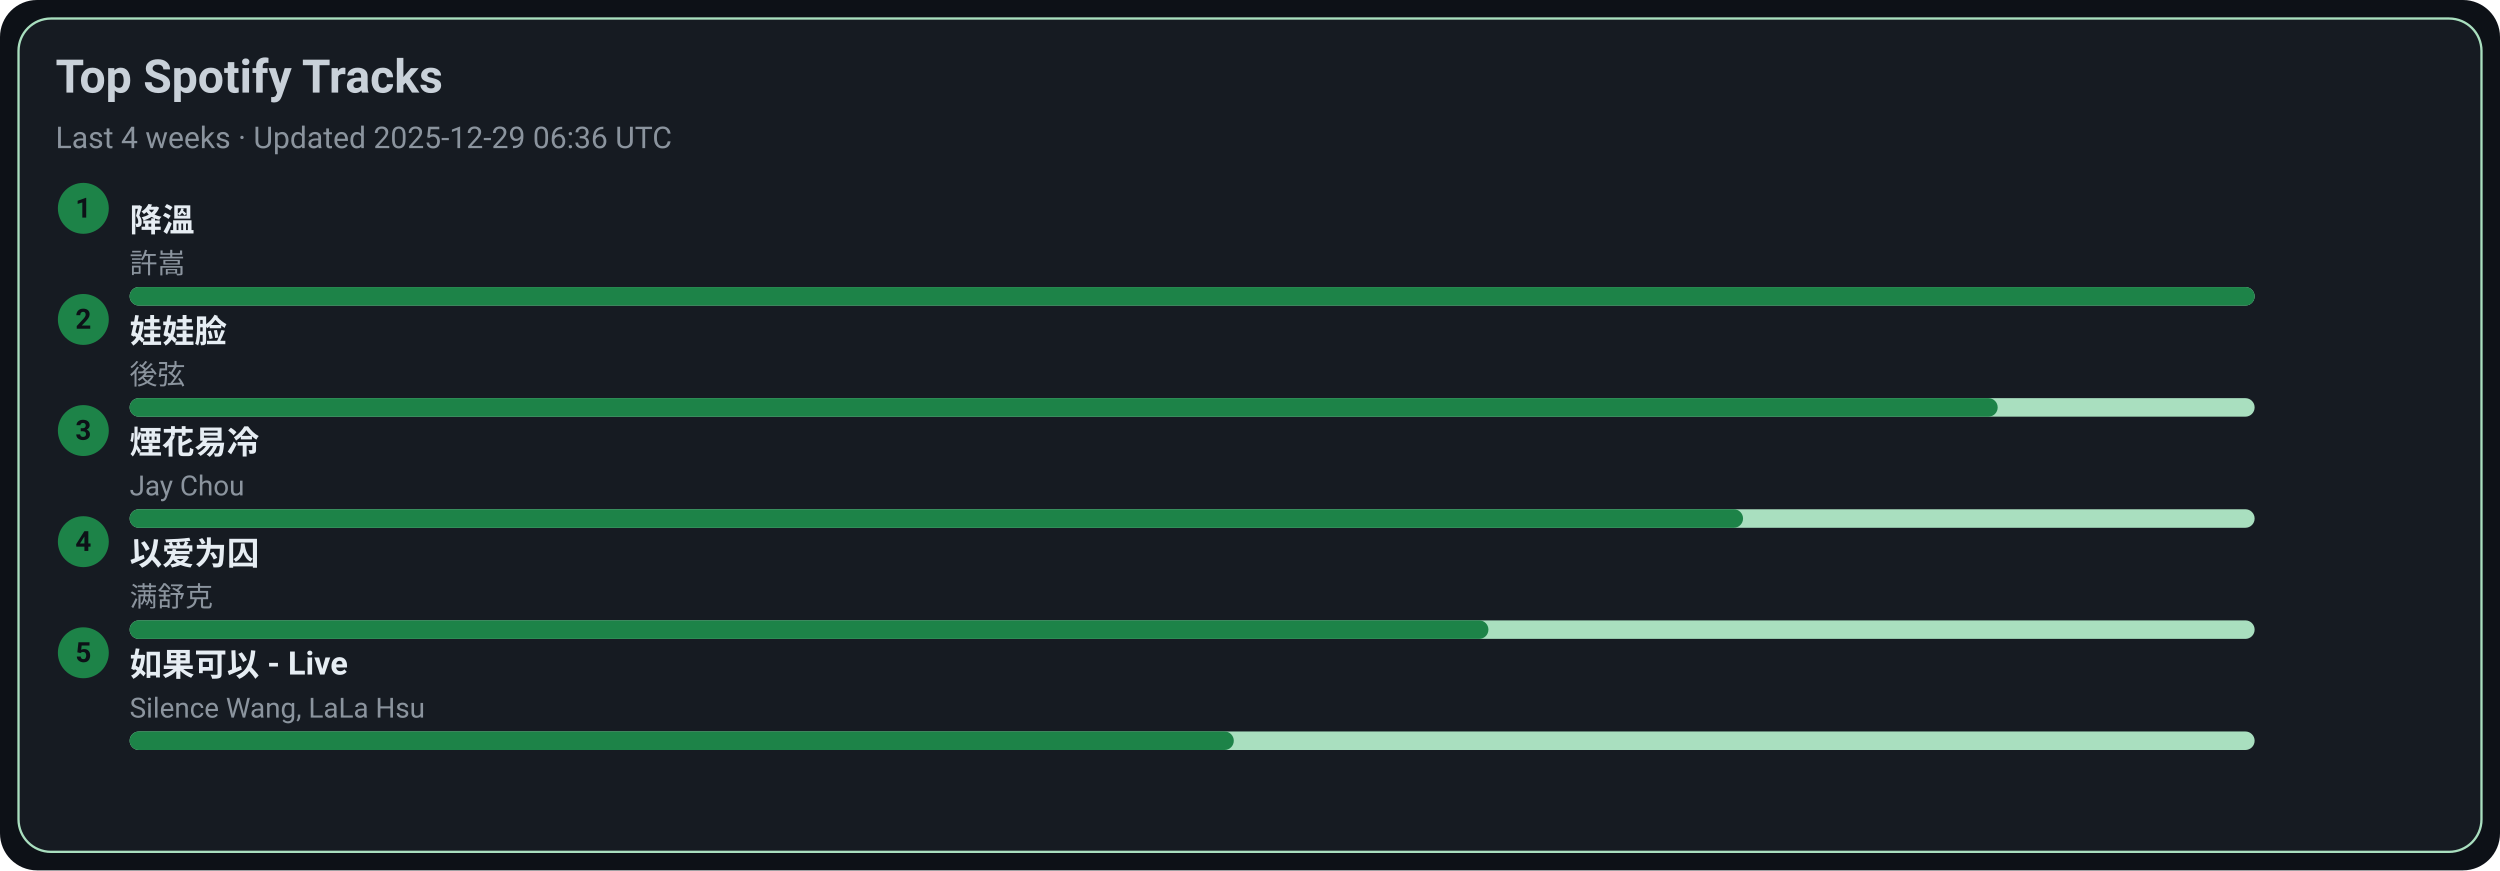
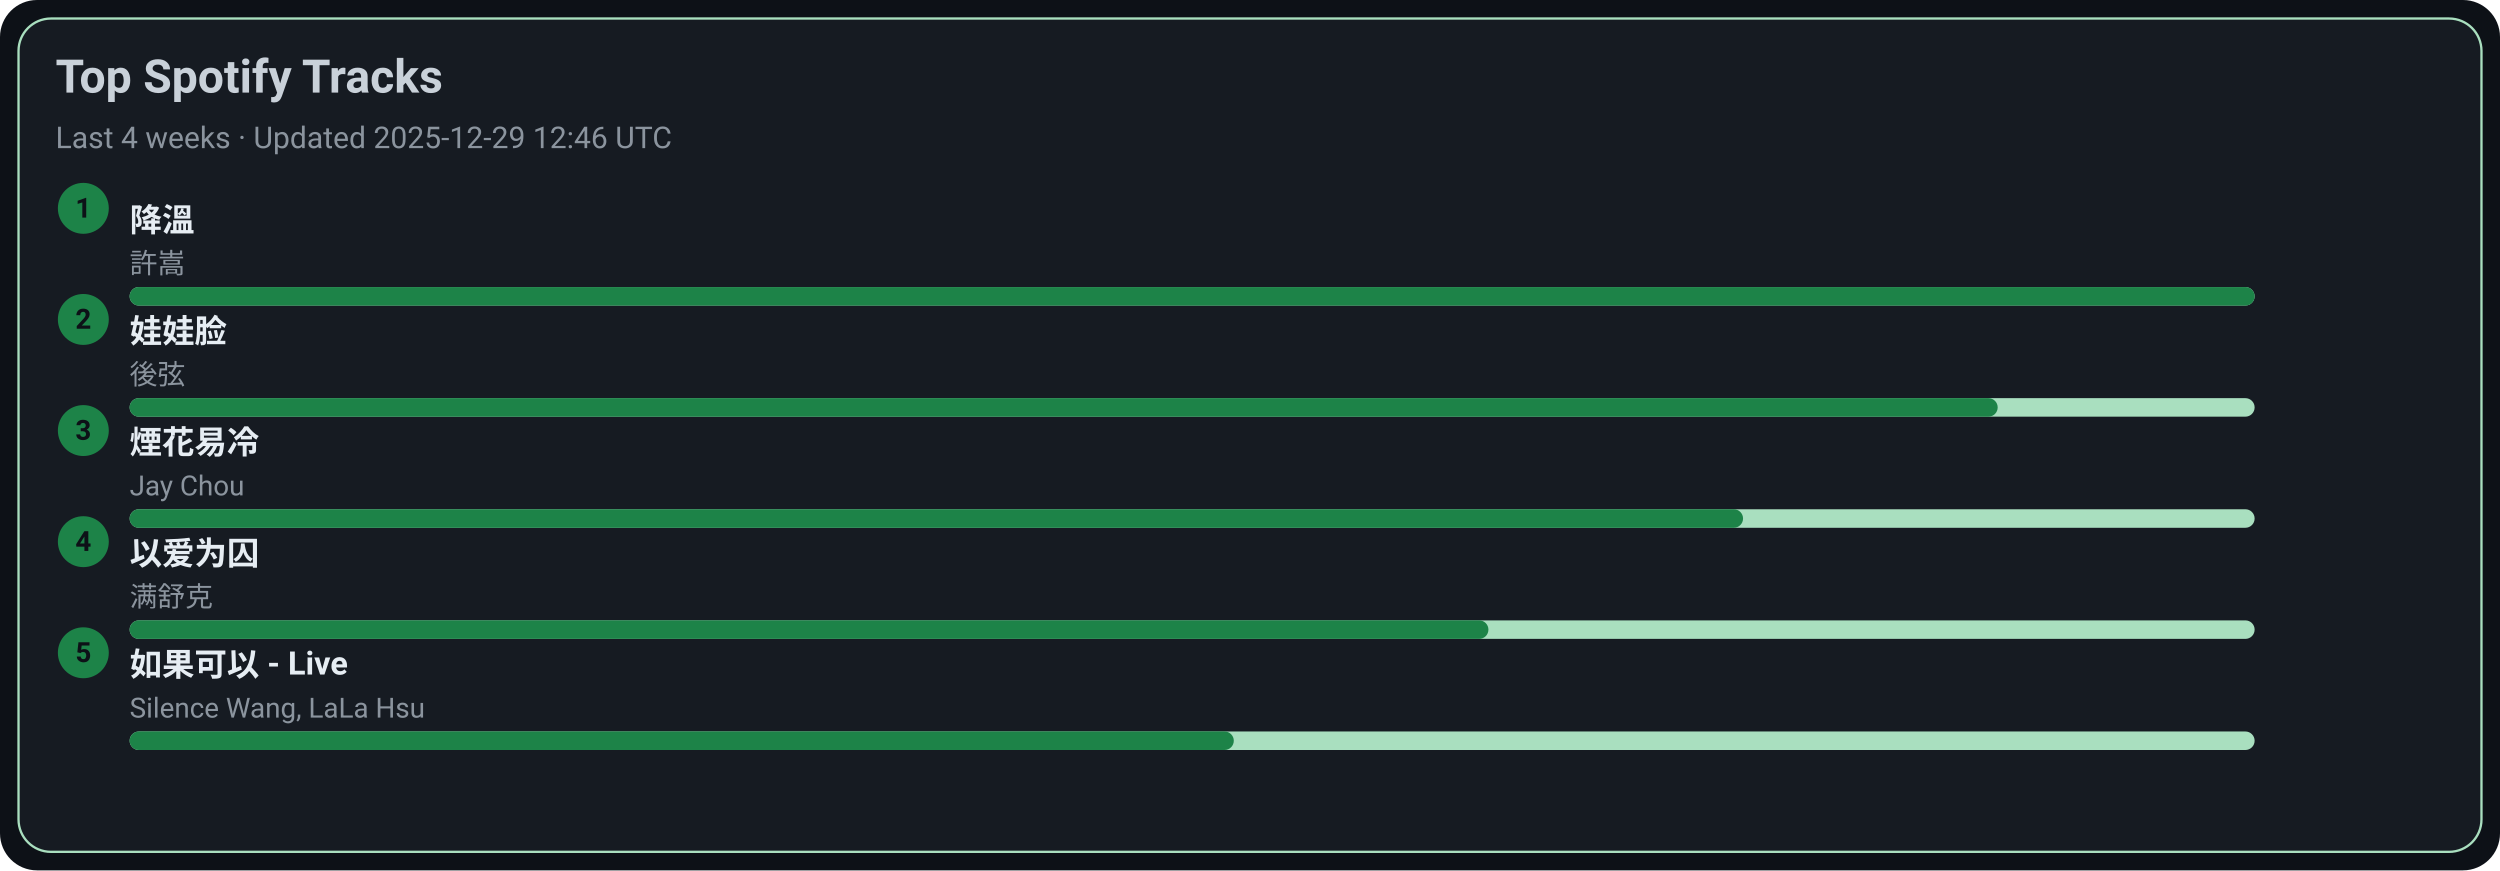
<svg xmlns="http://www.w3.org/2000/svg" width="1080" height="376" viewBox="0 0 1080 376">
  <style>text{font-family:-apple-system,BlinkMacSystemFont,Segoe UI,Roboto,Ubuntu,Helvetica Neue,Arial,Noto Sans,sans-serif}</style>
  <rect width="1080" height="376" rx="16" fill="#0d1117" />
  <rect x="8" y="8" width="1064" height="360" rx="14" fill="#161b22" stroke="#A9DFBF" />
  <text x="24" y="40" font-size="20" fill="#c9d1d9" font-weight="600">Top Spotify Tracks</text>
-   <text x="24" y="64" font-size="13" fill="#8b949e">Last 4 weeks · Updated 2025-12-29 06:36 UTC</text>
+   <text x="24" y="64" font-size="13" fill="#8b949e">Last 4 weeks · Updated 2025-12-29 12:46 UTC</text>
  <circle cx="36" cy="90" r="11" fill="#1D8348" />
  <text x="36" y="94" text-anchor="middle" font-size="12" fill="#0d1117" font-weight="700">1</text>
  <a href="https://open.spotify.com/track/2q9uhrOfyOnBa3oWR1PfYT" target="_blank" rel="noopener noreferrer">
    <text x="56" y="100" font-size="14" fill="#e6edf3" font-weight="600">降溫</text>
  </a>
  <text x="56" y="118" font-size="12" fill="#8b949e">許嵩</text>
  <rect x="56" y="124" width="918" height="8" rx="4" fill="#A9DFBF" />
  <rect x="56" y="124" width="918" height="8" rx="4" fill="#1D8348" />
  <circle cx="36" cy="138" r="11" fill="#1D8348" />
  <text x="36" y="142" text-anchor="middle" font-size="12" fill="#0d1117" font-weight="700">2</text>
  <a href="https://open.spotify.com/track/08ouEICweFmqfgPJnRIQkE" target="_blank" rel="noopener noreferrer">
    <text x="56" y="148" font-size="14" fill="#e6edf3" font-weight="600">娃娃脸</text>
  </a>
  <text x="56" y="166" font-size="12" fill="#8b949e">後弦</text>
  <rect x="56" y="172" width="918" height="8" rx="4" fill="#A9DFBF" />
  <rect x="56" y="172" width="807" height="8" rx="4" fill="#1D8348" />
  <circle cx="36" cy="186" r="11" fill="#1D8348" />
  <text x="36" y="190" text-anchor="middle" font-size="12" fill="#0d1117" font-weight="700">3</text>
  <a href="https://open.spotify.com/track/24beWW0pQCJEF3IVSpIryu" target="_blank" rel="noopener noreferrer">
    <text x="56" y="196" font-size="14" fill="#e6edf3" font-weight="600">煙花易冷</text>
  </a>
  <text x="56" y="214" font-size="12" fill="#8b949e">Jay Chou</text>
  <rect x="56" y="220" width="918" height="8" rx="4" fill="#A9DFBF" />
  <rect x="56" y="220" width="697" height="8" rx="4" fill="#1D8348" />
  <circle cx="36" cy="234" r="11" fill="#1D8348" />
  <text x="36" y="238" text-anchor="middle" font-size="12" fill="#0d1117" font-weight="700">4</text>
  <a href="https://open.spotify.com/track/0RW2LEfGQK5BaIho6sSLqf" target="_blank" rel="noopener noreferrer">
    <text x="56" y="244" font-size="14" fill="#e6edf3" font-weight="600">以爱为囚</text>
  </a>
  <text x="56" y="262" font-size="12" fill="#8b949e">满舒克</text>
  <rect x="56" y="268" width="918" height="8" rx="4" fill="#A9DFBF" />
  <rect x="56" y="268" width="587" height="8" rx="4" fill="#1D8348" />
  <circle cx="36" cy="282" r="11" fill="#1D8348" />
  <text x="36" y="286" text-anchor="middle" font-size="12" fill="#0d1117" font-weight="700">5</text>
  <a href="https://open.spotify.com/track/6IF65dJzfmPcX7jwDegwoo" target="_blank" rel="noopener noreferrer">
    <text x="56" y="292" font-size="14" fill="#e6edf3" font-weight="600">如果可以 - Live</text>
  </a>
  <text x="56" y="310" font-size="12" fill="#8b949e">Silence Wang, LaLa Hsu</text>
  <rect x="56" y="316" width="918" height="8" rx="4" fill="#A9DFBF" />
  <rect x="56" y="316" width="477" height="8" rx="4" fill="#1D8348" />
</svg>
